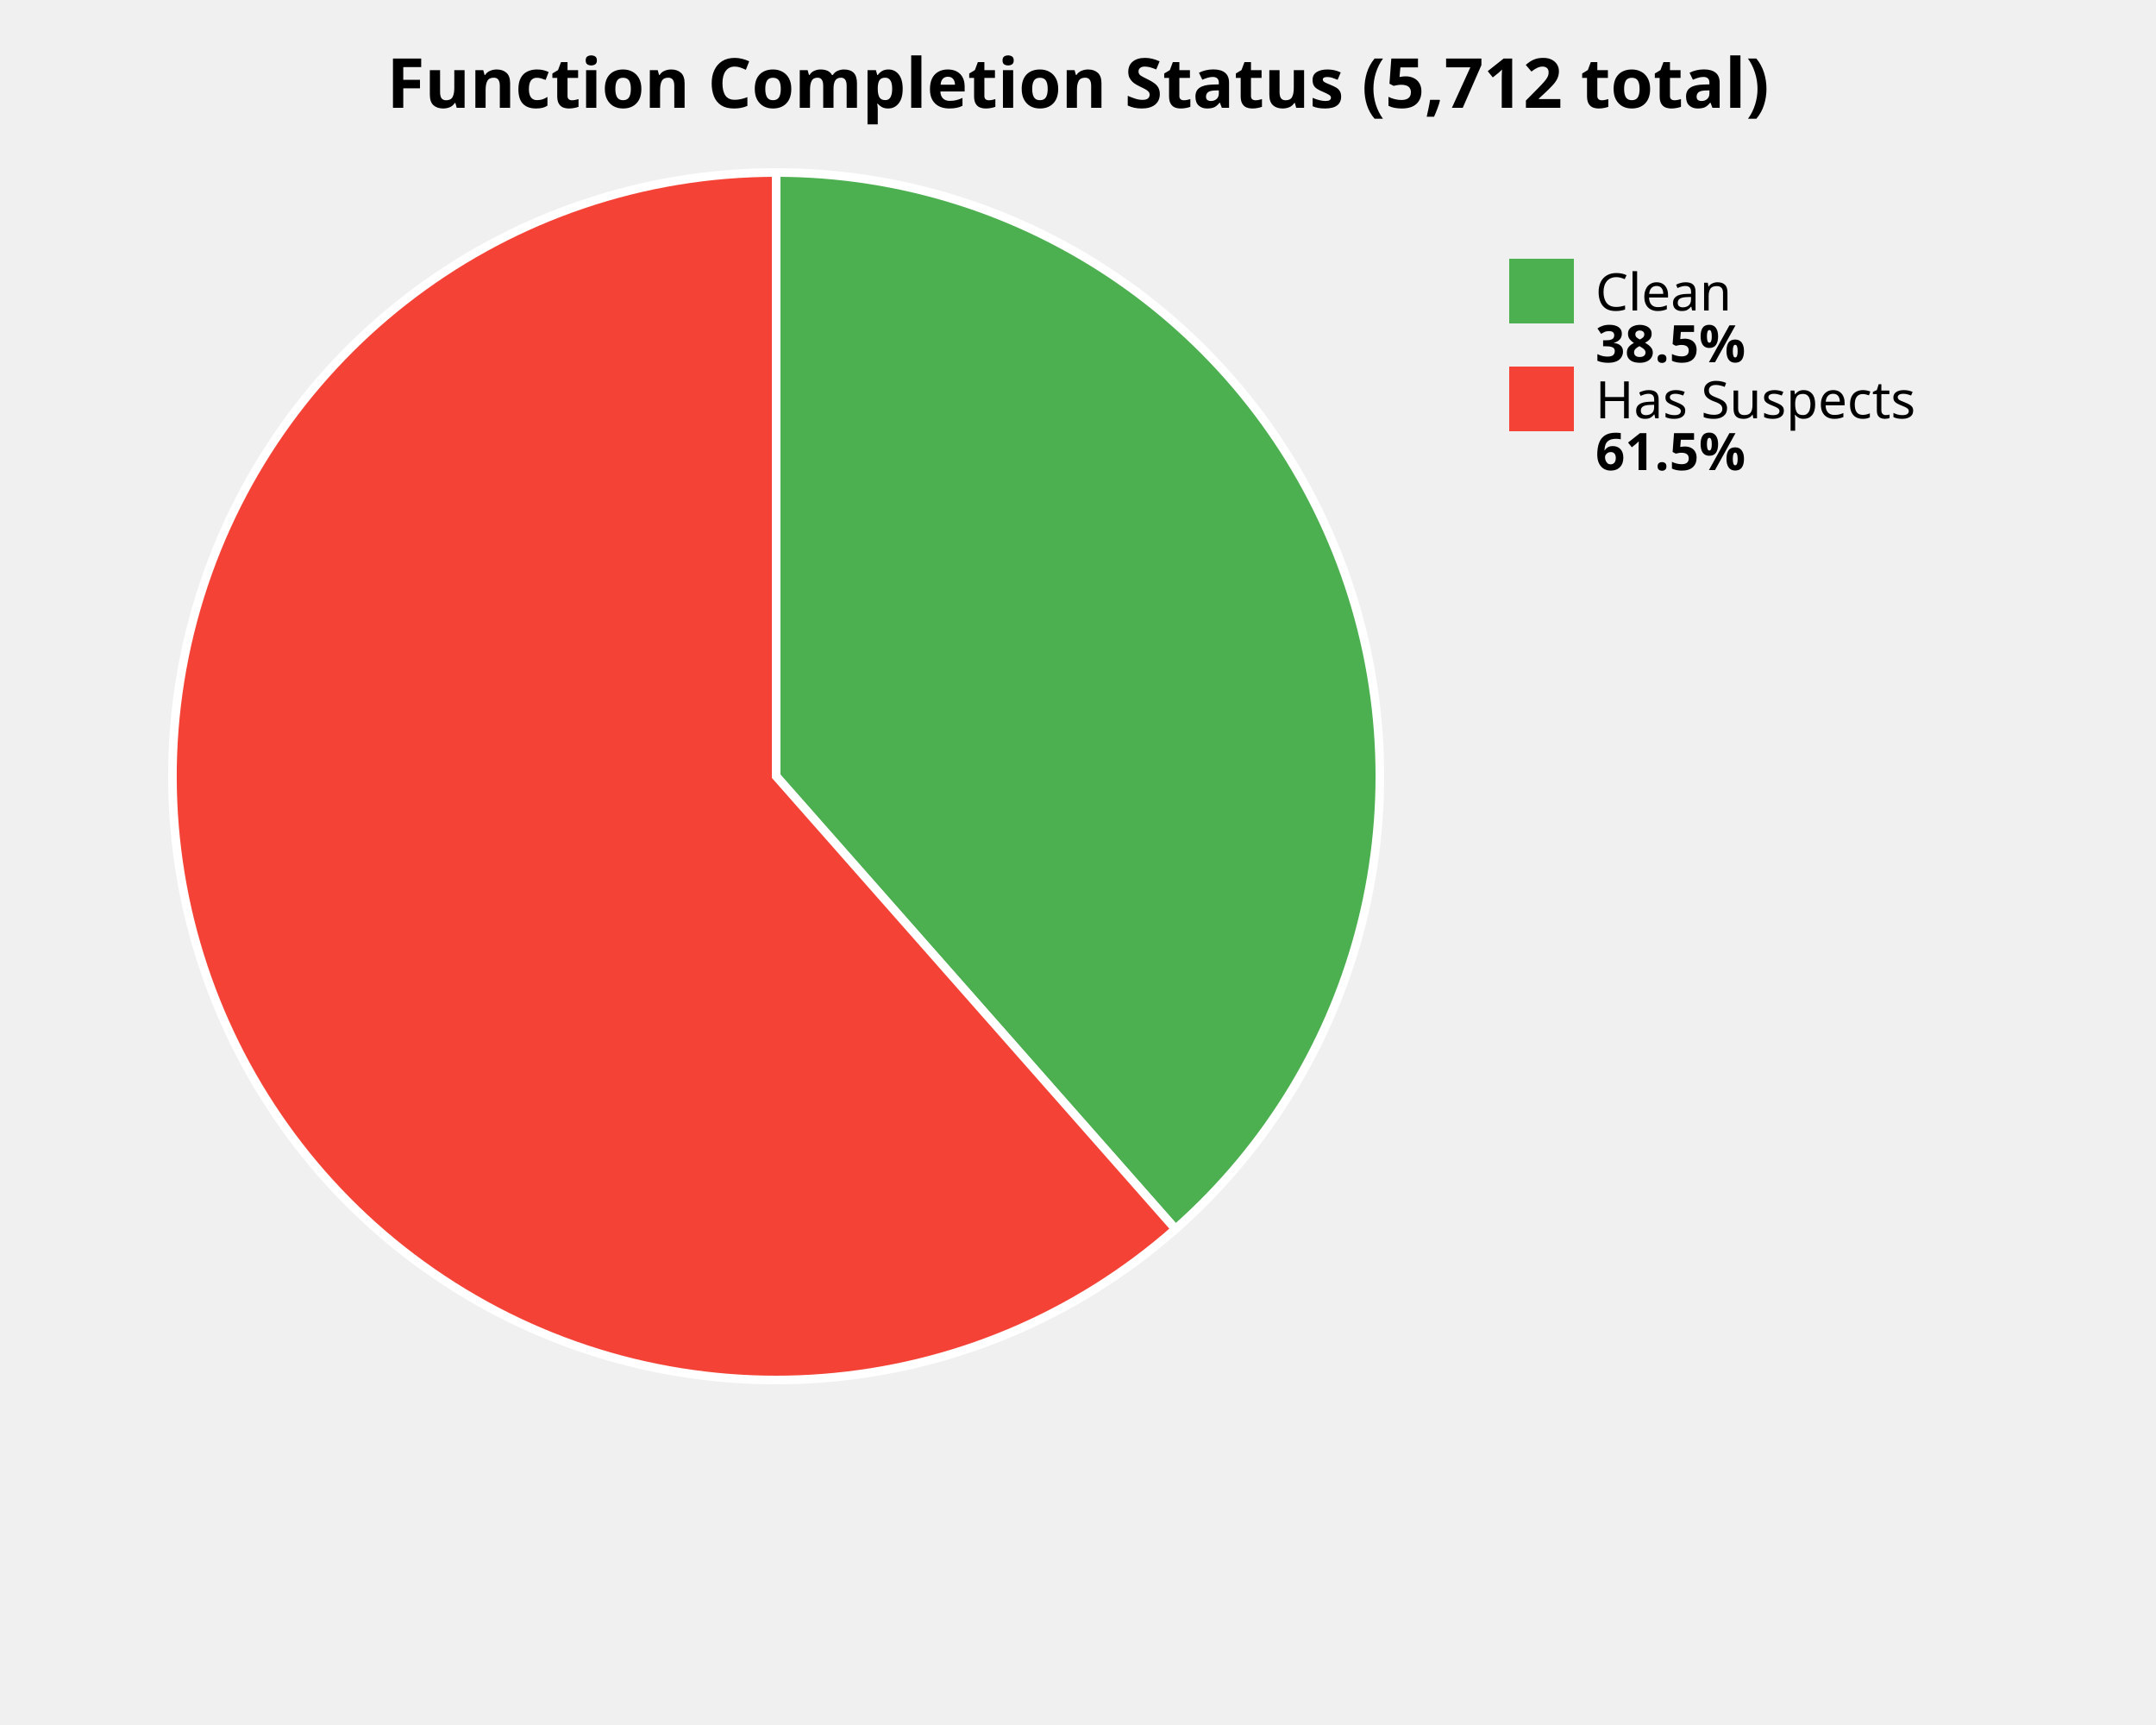
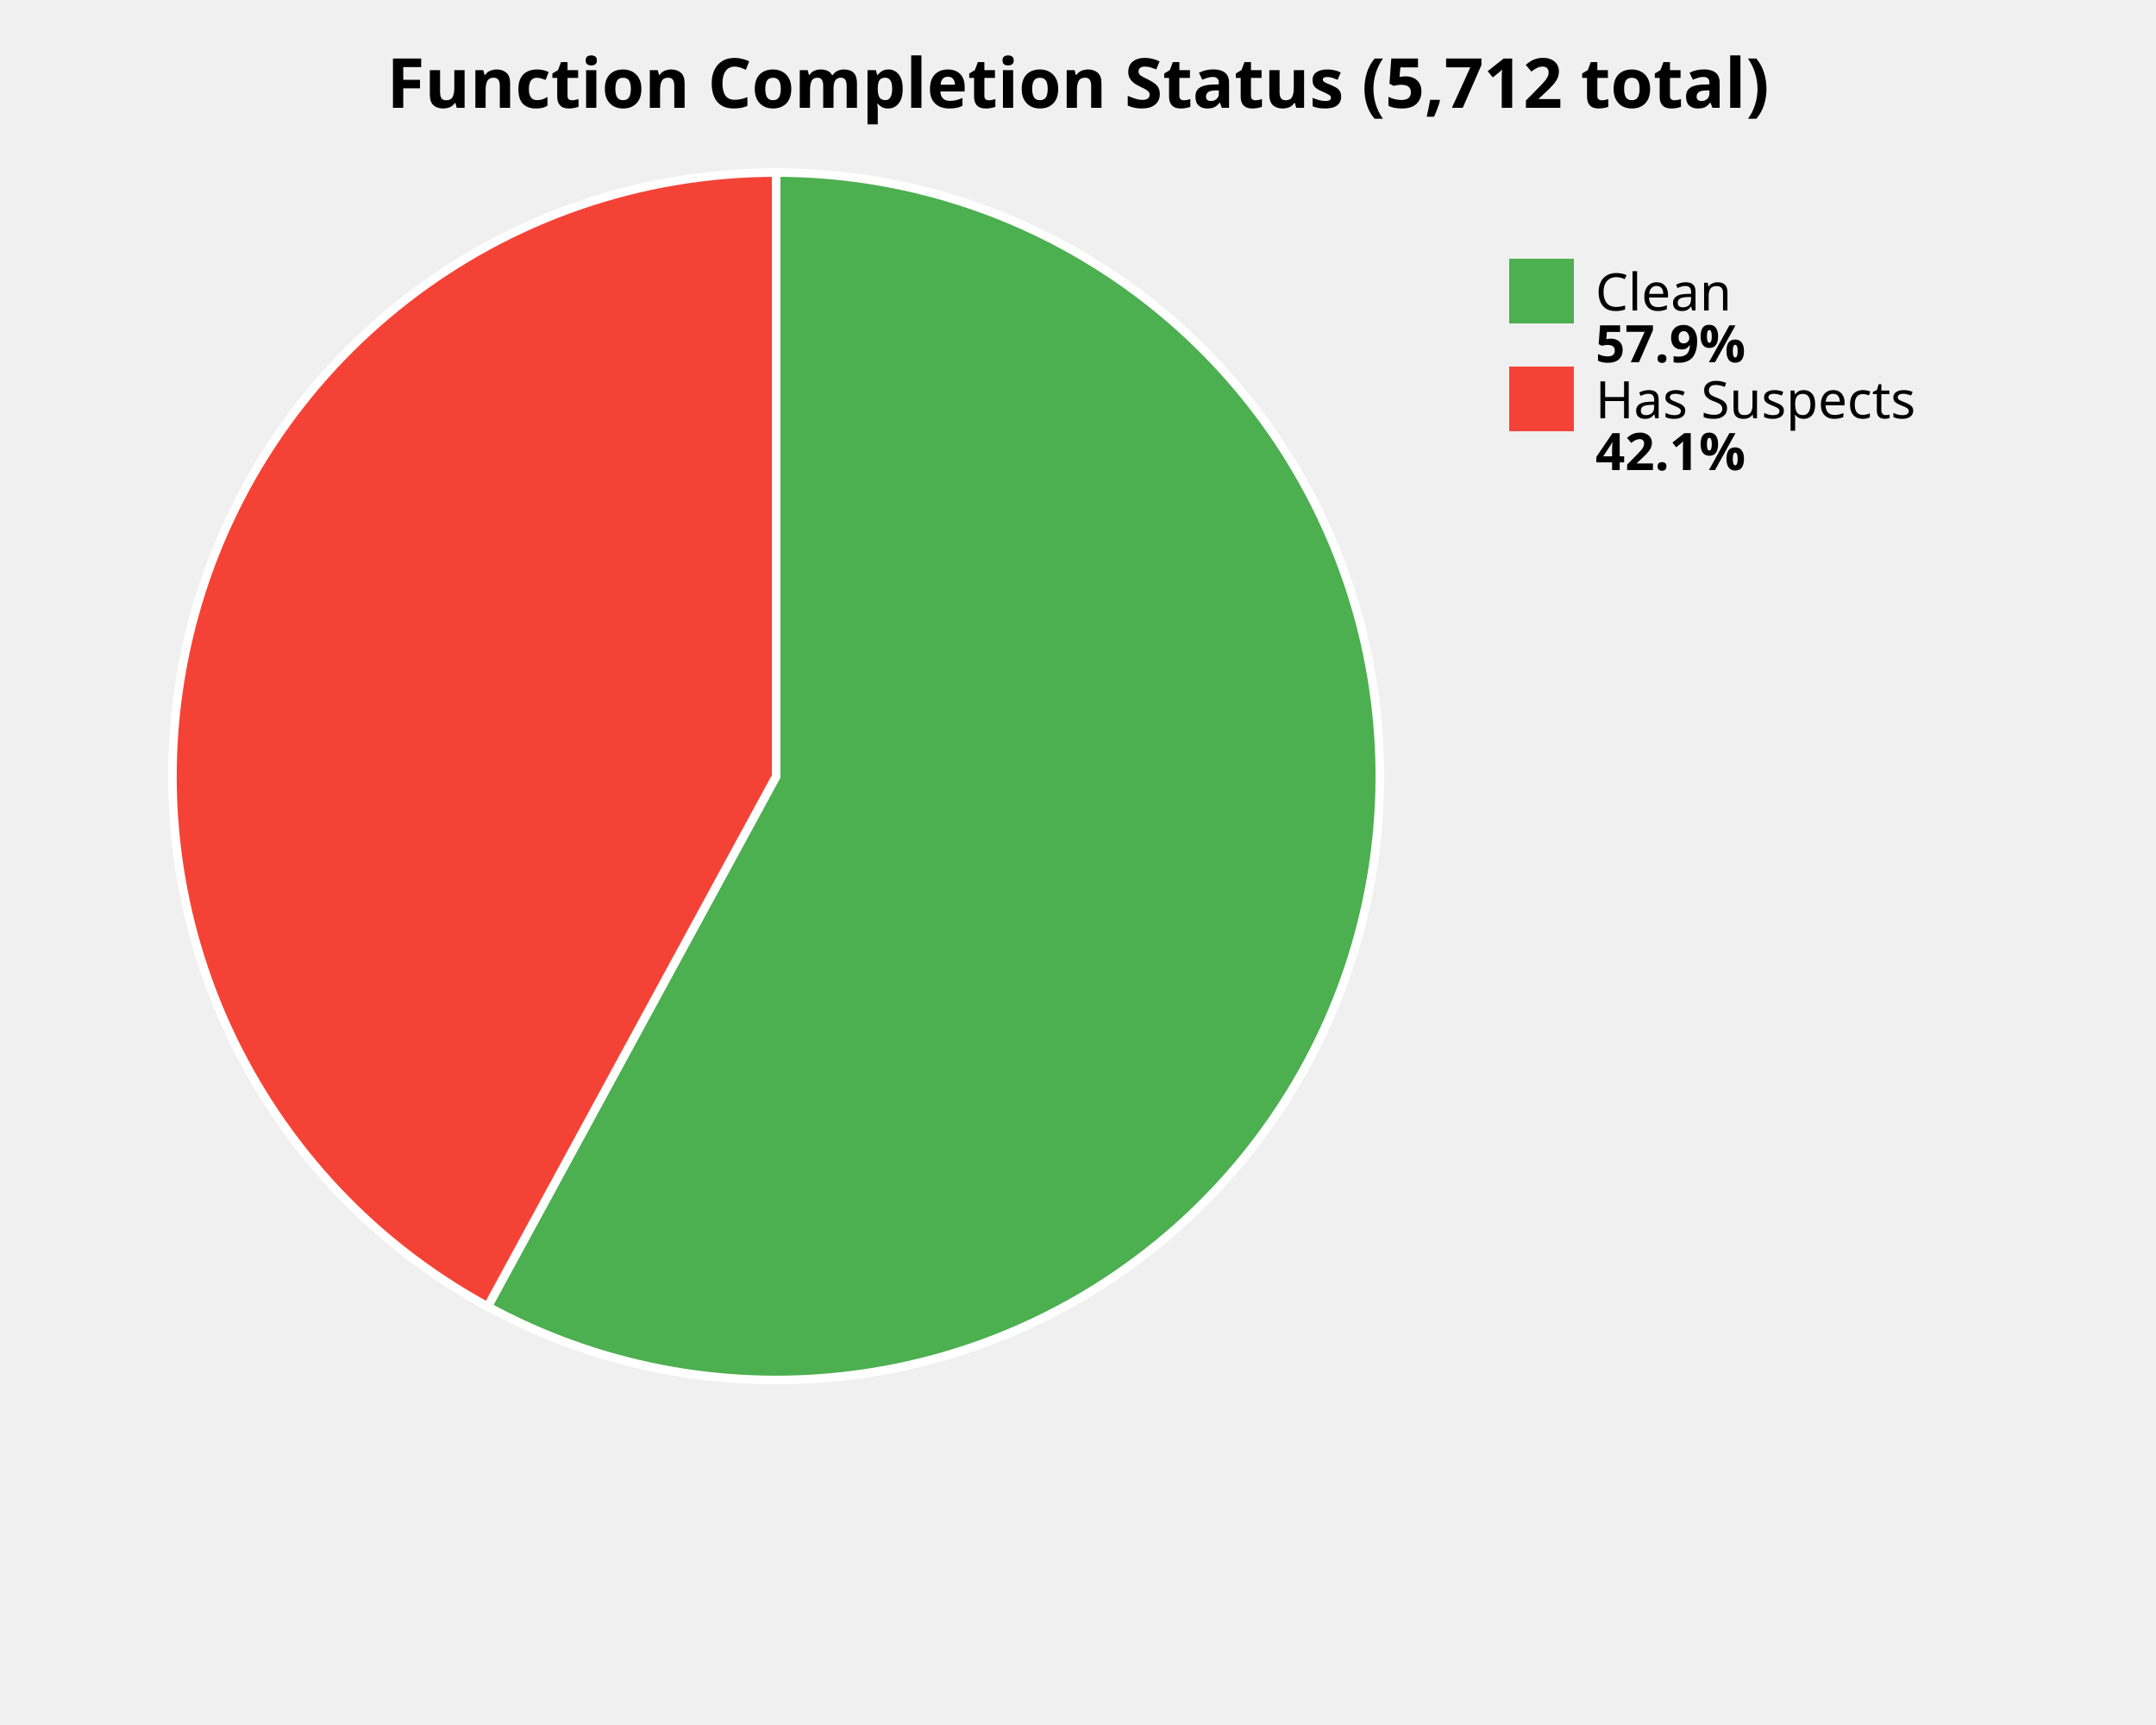
<svg xmlns="http://www.w3.org/2000/svg" width="500" height="400" viewBox="0 0 500 400">
  <style>
    .title { font: bold 16px sans-serif; }
    .label { font: 12px sans-serif; }
    .value { font: bold 12px sans-serif; }
  </style>
  <rect width="100%%" height="100%%" fill="white" />
  <text x="250" y="25" class="title" text-anchor="middle">Function Completion Status (5,712 total)</text>
-   <path d="M 180,180 L 180.00,40.00 A 140,140 0 0,1 272.60,285.00 Z" fill="#4CAF50" stroke="white" stroke-width="2" />
-   <path d="M 180,180 L 272.60,285.00 A 140,140 0 1,1 180.00,40.00 Z" fill="#F44336" stroke="white" stroke-width="2" />
+   <path d="M 180,180 L 180.00,40.00 A 140,140 0 1,1 113.09,302.98 Z" fill="#4CAF50" stroke="white" stroke-width="2" />
+   <path d="M 180,180 L 113.09,302.98 A 140,140 0 0,1 180.00,40.00 Z" fill="#F44336" stroke="white" stroke-width="2" />
  <rect x="350" y="60" width="15" height="15" fill="#4CAF50" />
  <text x="370" y="72" class="label">Clean</text>
-   <text x="370" y="84" class="value">38.5%</text>
+   <text x="370" y="84" class="value">57.9%</text>
  <rect x="350" y="85" width="15" height="15" fill="#F44336" />
  <text x="370" y="97" class="label">Has Suspects</text>
-   <text x="370" y="109" class="value">61.5%</text>
+   <text x="370" y="109" class="value">42.1%</text>
</svg>
